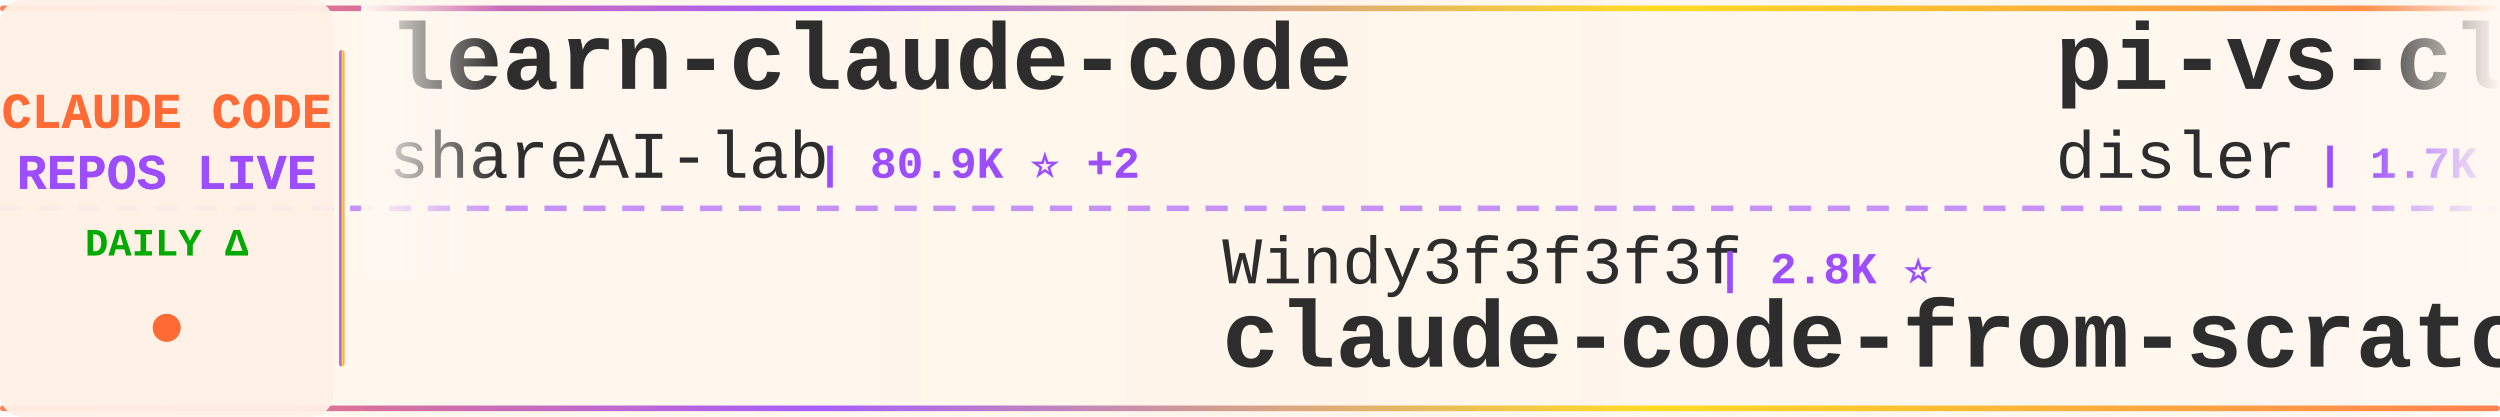
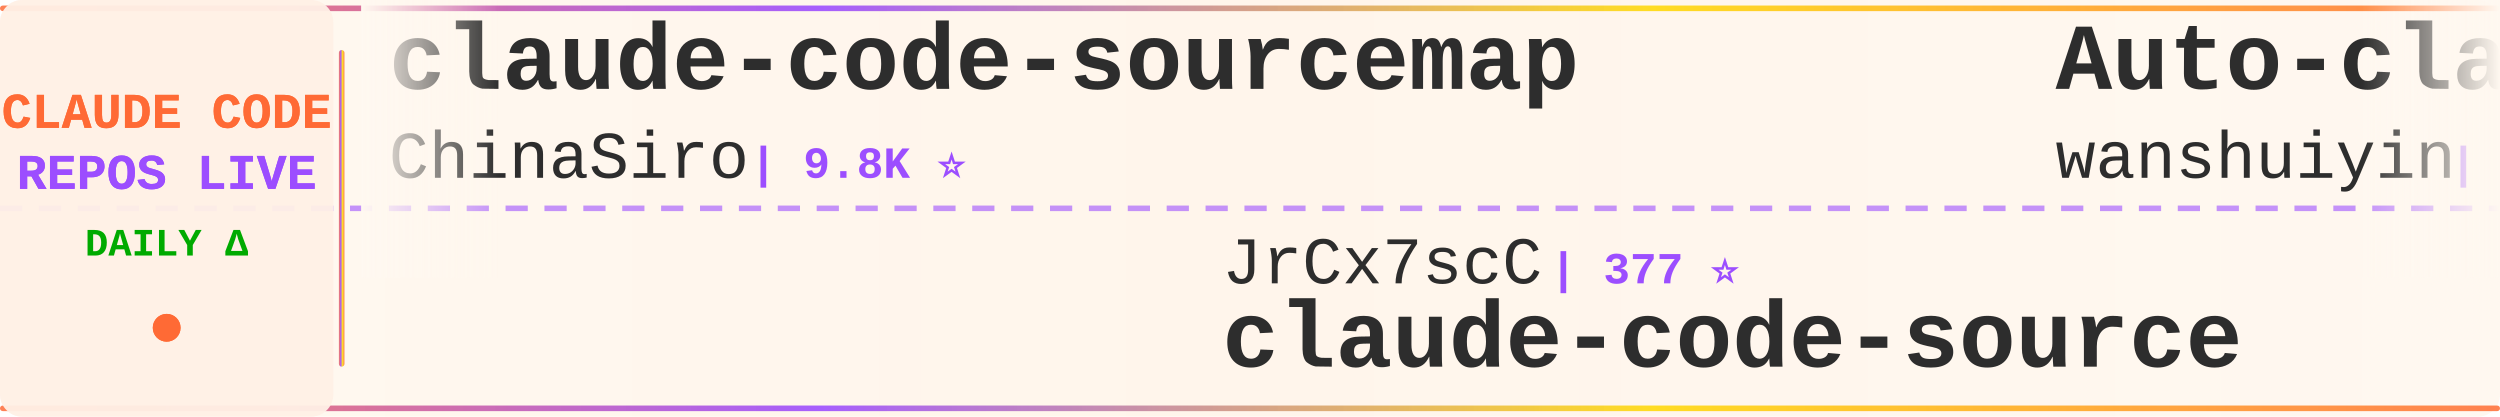
<svg xmlns="http://www.w3.org/2000/svg" width="900" height="150">
  <defs>
    <linearGradient id="tickerBg" x1="0%" y1="0%" x2="100%" y2="0%">
      <stop offset="0%" style="stop-color:#fff8f0;stop-opacity:0.98" />
      <stop offset="50%" style="stop-color:#fff5eb;stop-opacity:1" />
      <stop offset="100%" style="stop-color:#fff8f0;stop-opacity:0.98" />
    </linearGradient>
    <linearGradient id="borderGrad" x1="0%" y1="0%" x2="100%" y2="0%">
      <stop offset="0%" style="stop-color:#FF6B35;stop-opacity:0.85">
        <animate attributeName="stop-opacity" values="0.85;1;0.85" dur="2s" repeatCount="indefinite" />
      </stop>
      <stop offset="33%" style="stop-color:#9C4EFF;stop-opacity:0.9">
        <animate attributeName="stop-opacity" values="0.9;1;0.9" dur="2.2s" repeatCount="indefinite" />
      </stop>
      <stop offset="66%" style="stop-color:#FFD700;stop-opacity:0.85">
        <animate attributeName="stop-opacity" values="0.85;1;0.85" dur="1.8s" repeatCount="indefinite" />
      </stop>
      <stop offset="100%" style="stop-color:#FF6B35;stop-opacity:0.85">
        <animate attributeName="stop-opacity" values="0.85;1;0.85" dur="2s" repeatCount="indefinite" />
      </stop>
    </linearGradient>
    <filter id="textGlow">
      <feGaussianBlur stdDeviation="0.15" result="coloredBlur" />
      <feMerge>
        <feMergeNode in="coloredBlur" />
        <feMergeNode in="SourceGraphic" />
      </feMerge>
    </filter>
    <filter id="metricGlow">
      <feGaussianBlur stdDeviation="0.2" result="coloredBlur" />
      <feMerge>
        <feMergeNode in="coloredBlur" />
        <feMergeNode in="SourceGraphic" />
      </feMerge>
    </filter>
    <linearGradient id="leftFade" x1="0%" y1="0%" x2="100%" y2="0%">
      <stop offset="0%" style="stop-color:#fff8f0;stop-opacity:1" />
      <stop offset="100%" style="stop-color:#fff8f0;stop-opacity:0" />
    </linearGradient>
    <linearGradient id="rightFade" x1="0%" y1="0%" x2="100%" y2="0%">
      <stop offset="0%" style="stop-color:#fff8f0;stop-opacity:0" />
      <stop offset="100%" style="stop-color:#fff8f0;stop-opacity:1" />
    </linearGradient>
  </defs>
  <rect width="900" height="150" fill="url(#tickerBg)" rx="8" />
  <rect x="0" y="2" width="900" height="2" fill="url(#borderGrad)" rx="1" />
  <rect x="0" y="146" width="900" height="2" fill="url(#borderGrad)" rx="1" />
  <line x1="0" y1="75" x2="900" y2="75" stroke="#9C4EFF" stroke-width="2" stroke-dasharray="8 6" opacity="0.6" />
  <rect x="0" y="0" width="120" height="150" fill="#fff0e6" opacity="0.95" rx="8" />
  <text x="60" y="46" font-family="'Courier New', monospace" font-size="18" font-weight="bold" fill="#FF6B35" text-anchor="middle" filter="url(#textGlow)">
    CLAUDE CODE
  </text>
  <text x="60" y="68" font-family="'Courier New', monospace" font-size="18" font-weight="bold" fill="#9C4EFF" text-anchor="middle" filter="url(#textGlow)">
    REPOS LIVE
  </text>
  <text x="60" y="92" font-family="'Courier New', monospace" font-size="14" font-weight="bold" fill="#00aa00" text-anchor="middle">
    DAILY Δ
  </text>
  <circle cx="60" cy="118" r="5" fill="#FF6B35" filter="url(#metricGlow)">
    <animate attributeName="r" values="4;6;4" dur="1.5s" repeatCount="indefinite" />
    <animate attributeName="opacity" values="0.6;1;0.6" dur="1.5s" repeatCount="indefinite" />
  </circle>
  <rect x="122" y="18" width="2" height="114" fill="url(#borderGrad)" rx="1" />
  <clipPath id="tickerClip">
    <rect x="130" y="0" width="770" height="150" />
  </clipPath>
  <g clip-path="url(#tickerClip)">
    <g id="tickerItems">
      <animateTransform attributeName="transform" attributeType="XML" type="translate" from="0 0" to="-3000 0" dur="54s" repeatCount="indefinite" />
      <g transform="translate(0, 0)">
+         <text x="140" y="32" font-family="'Courier New', monospace" font-size="34" font-weight="bold" fill="#2d2d2d">claude-code-sourcemap</text>
+         <text x="140" y="64" font-family="'Courier New', monospace" font-size="24" font-weight="normal" fill="#2d2d2d" opacity="1.0">ChinaSiro</text>
+         <text x="270" y="64" font-family="'Courier New', monospace" font-size="16" font-weight="bold" fill="#9C4EFF"> | 9.8K ⭐</text>
+       </g>
+       <g transform="translate(300, 0)">
+         <text x="140" y="102" font-family="'Courier New', monospace" font-size="24" font-weight="normal" fill="#2d2d2d" opacity="1.0">JrCx7scC</text>
+         <text x="258" y="102" font-family="'Courier New', monospace" font-size="16" font-weight="bold" fill="#9C4EFF"> | 377 ⭐</text>
+         <text x="140" y="132" font-family="'Courier New', monospace" font-size="34" font-weight="bold" fill="#2d2d2d">claude-code-source</text>
+       </g>
+       <g transform="translate(600, 0)">
+         <text x="140" y="32" font-family="'Courier New', monospace" font-size="34" font-weight="bold" fill="#2d2d2d">Auto-claude-code-researc...</text>
+         <text x="140" y="64" font-family="'Courier New', monospace" font-size="24" font-weight="normal" fill="#2d2d2d" opacity="1.0">wanshuiyin</text>
+         <text x="282" y="64" font-family="'Courier New', monospace" font-size="16" font-weight="bold" fill="#9C4EFF"> | 19.9K ⭐ +6</text>
+       </g>
+       <g transform="translate(900, 0)">
+         <text x="140" y="102" font-family="'Courier New', monospace" font-size="24" font-weight="normal" fill="#2d2d2d" opacity="1.0">mrpaidsocial</text>
+         <text x="306" y="102" font-family="'Courier New', monospace" font-size="16" font-weight="bold" fill="#9C4EFF"> | 1.7K ⭐</text>
+         <text x="140" y="132" font-family="'Courier New', monospace" font-size="34" font-weight="bold" fill="#2d2d2d">arcads-claude-code-mrpai...</text>
+       </g>
+       <g transform="translate(1200, 0)">
+         <text x="140" y="32" font-family="'Courier New', monospace" font-size="34" font-weight="bold" fill="#2d2d2d">claude-code-source-code-...</text>
+         <text x="140" y="64" font-family="'Courier New', monospace" font-size="24" font-weight="normal" fill="#2d2d2d" opacity="1.0">ghuntley</text>
+         <text x="258" y="64" font-family="'Courier New', monospace" font-size="16" font-weight="bold" fill="#9C4EFF"> | 987 ⭐</text>
+       </g>
+       <g transform="translate(1500, 0)">
+         <text x="140" y="102" font-family="'Courier New', monospace" font-size="24" font-weight="normal" fill="#2d2d2d" opacity="1.0">nicedreamzapp</text>
+         <text x="318" y="102" font-family="'Courier New', monospace" font-size="16" font-weight="bold" fill="#9C4EFF"> | 3.5K ⭐</text>
+         <text x="140" y="132" font-family="'Courier New', monospace" font-size="34" font-weight="bold" fill="#2d2d2d">claude-code-local</text>
+       </g>
+       <g transform="translate(1800, 0)">
        <text x="140" y="32" font-family="'Courier New', monospace" font-size="34" font-weight="bold" fill="#2d2d2d">learn-claude-code</text>
        <text x="140" y="64" font-family="'Courier New', monospace" font-size="24" font-weight="normal" fill="#2d2d2d" opacity="1.0">shareAI-lab</text>
-         <text x="294" y="64" font-family="'Courier New', monospace" font-size="16" font-weight="bold" fill="#9C4EFF"> | 80.9K ⭐ +2</text>
-       </g>
-       <g transform="translate(300, 0)">
-         <text x="140" y="102" font-family="'Courier New', monospace" font-size="24" font-weight="normal" fill="#2d2d2d" opacity="1.0">Windy3f3f3f3f</text>
-         <text x="318" y="102" font-family="'Courier New', monospace" font-size="16" font-weight="bold" fill="#9C4EFF"> | 2.8K ⭐</text>
-         <text x="140" y="132" font-family="'Courier New', monospace" font-size="34" font-weight="bold" fill="#2d2d2d">claude-code-from-scratch</text>
-       </g>
-       <g transform="translate(600, 0)">
-         <text x="140" y="32" font-family="'Courier New', monospace" font-size="34" font-weight="bold" fill="#2d2d2d">pi-vs-claude-code</text>
-         <text x="140" y="64" font-family="'Courier New', monospace" font-size="24" font-weight="normal" fill="#2d2d2d" opacity="1.0">disler</text>
-         <text x="234" y="64" font-family="'Courier New', monospace" font-size="16" font-weight="bold" fill="#9C4EFF"> | 1.7K ⭐</text>
-       </g>
-       <g transform="translate(900, 0)">
-         <text x="140" y="102" font-family="'Courier New', monospace" font-size="24" font-weight="normal" fill="#2d2d2d" opacity="1.0">disler</text>
-         <text x="234" y="102" font-family="'Courier New', monospace" font-size="16" font-weight="bold" fill="#9C4EFF"> | 4.0K ⭐</text>
-         <text x="140" y="132" font-family="'Courier New', monospace" font-size="34" font-weight="bold" fill="#2d2d2d">claude-code-hooks-master...</text>
-       </g>
-       <g transform="translate(1200, 0)">
-         <text x="140" y="32" font-family="'Courier New', monospace" font-size="34" font-weight="bold" fill="#2d2d2d">claude-code-proxy</text>
-         <text x="140" y="64" font-family="'Courier New', monospace" font-size="24" font-weight="normal" fill="#2d2d2d" opacity="1.0">fuergaosi233</text>
-         <text x="306" y="64" font-family="'Courier New', monospace" font-size="16" font-weight="bold" fill="#9C4EFF"> | 2.8K ⭐</text>
-       </g>
-       <g transform="translate(1500, 0)">
-         <text x="140" y="102" font-family="'Courier New', monospace" font-size="24" font-weight="normal" fill="#2d2d2d" opacity="1.0">daymade</text>
-         <text x="246" y="102" font-family="'Courier New', monospace" font-size="16" font-weight="bold" fill="#9C4EFF"> | 1.5K ⭐</text>
-         <text x="140" y="132" font-family="'Courier New', monospace" font-size="34" font-weight="bold" fill="#2d2d2d">claude-code-skills</text>
-       </g>
-       <g transform="translate(1800, 0)">
-         <text x="140" y="32" font-family="'Courier New', monospace" font-size="34" font-weight="bold" fill="#2d2d2d">claude_codex_bridge</text>
-         <text x="140" y="64" font-family="'Courier New', monospace" font-size="24" font-weight="normal" fill="#2d2d2d" opacity="1.0">SeemSeam</text>
-         <text x="258" y="64" font-family="'Courier New', monospace" font-size="16" font-weight="bold" fill="#9C4EFF"> | 3.6K ⭐</text>
+         <text x="294" y="64" font-family="'Courier New', monospace" font-size="16" font-weight="bold" fill="#9C4EFF"> | 80.9K ⭐ +5</text>
      </g>
      <g transform="translate(2100, 0)">
-         <text x="140" y="102" font-family="'Courier New', monospace" font-size="24" font-weight="normal" fill="#2d2d2d" opacity="1.0">ChinaSiro</text>
-         <text x="270" y="102" font-family="'Courier New', monospace" font-size="16" font-weight="bold" fill="#9C4EFF"> | 9.8K ⭐</text>
-         <text x="140" y="132" font-family="'Courier New', monospace" font-size="34" font-weight="bold" fill="#2d2d2d">claude-code-sourcemap</text>
+         <text x="140" y="102" font-family="'Courier New', monospace" font-size="24" font-weight="normal" fill="#2d2d2d" opacity="1.0">fazxes</text>
+         <text x="234" y="102" font-family="'Courier New', monospace" font-size="16" font-weight="bold" fill="#9C4EFF"> | 248 ⭐</text>
+         <text x="140" y="132" font-family="'Courier New', monospace" font-size="34" font-weight="bold" fill="#2d2d2d">Claude-code</text>
      </g>
      <g transform="translate(2400, 0)">
-         <text x="140" y="32" font-family="'Courier New', monospace" font-size="34" font-weight="bold" fill="#2d2d2d">claude-code-video-toolki...</text>
-         <text x="140" y="64" font-family="'Courier New', monospace" font-size="24" font-weight="normal" fill="#2d2d2d" opacity="1.0">digitalsamba</text>
-         <text x="306" y="64" font-family="'Courier New', monospace" font-size="16" font-weight="bold" fill="#9C4EFF"> | 2.8K ⭐ +3</text>
+         <text x="140" y="32" font-family="'Courier New', monospace" font-size="34" font-weight="bold" fill="#2d2d2d">ClaudeCodeAgents</text>
+         <text x="140" y="64" font-family="'Courier New', monospace" font-size="24" font-weight="normal" fill="#2d2d2d" opacity="1.0">darcyegb</text>
+         <text x="258" y="64" font-family="'Courier New', monospace" font-size="16" font-weight="bold" fill="#9C4EFF"> | 781 ⭐</text>
      </g>
      <g transform="translate(2700, 0)">
-         <text x="140" y="102" font-family="'Courier New', monospace" font-size="24" font-weight="normal" fill="#2d2d2d" opacity="1.0">anthropics</text>
-         <text x="282" y="102" font-family="'Courier New', monospace" font-size="16" font-weight="bold" fill="#9C4EFF"> | 10.1K ⭐</text>
-         <text x="140" y="132" font-family="'Courier New', monospace" font-size="34" font-weight="bold" fill="#2d2d2d">claude-code-action</text>
+         <text x="140" y="102" font-family="'Courier New', monospace" font-size="24" font-weight="normal" fill="#2d2d2d" opacity="1.0">Donchitos</text>
+         <text x="270" y="102" font-family="'Courier New', monospace" font-size="16" font-weight="bold" fill="#9C4EFF"> | 40.9K ⭐ +14</text>
+         <text x="140" y="132" font-family="'Courier New', monospace" font-size="34" font-weight="bold" fill="#2d2d2d">Claude-Code-Game-Studios</text>
      </g>
      <g transform="translate(3000, 0)">
-         <text x="140" y="32" font-family="'Courier New', monospace" font-size="34" font-weight="bold" fill="#2d2d2d">learn-claude-code</text>
-         <text x="140" y="64" font-family="'Courier New', monospace" font-size="24" font-weight="normal" fill="#2d2d2d" opacity="1.0">shareAI-lab</text>
-         <text x="294" y="64" font-family="'Courier New', monospace" font-size="16" font-weight="bold" fill="#9C4EFF"> | 80.9K ⭐ +2</text>
+         <text x="140" y="32" font-family="'Courier New', monospace" font-size="34" font-weight="bold" fill="#2d2d2d">claude-code-sourcemap</text>
+         <text x="140" y="64" font-family="'Courier New', monospace" font-size="24" font-weight="normal" fill="#2d2d2d" opacity="1.0">ChinaSiro</text>
+         <text x="270" y="64" font-family="'Courier New', monospace" font-size="16" font-weight="bold" fill="#9C4EFF"> | 9.8K ⭐</text>
      </g>
      <g transform="translate(3300, 0)">
-         <text x="140" y="102" font-family="'Courier New', monospace" font-size="24" font-weight="normal" fill="#2d2d2d" opacity="1.0">Windy3f3f3f3f</text>
-         <text x="318" y="102" font-family="'Courier New', monospace" font-size="16" font-weight="bold" fill="#9C4EFF"> | 2.8K ⭐</text>
-         <text x="140" y="132" font-family="'Courier New', monospace" font-size="34" font-weight="bold" fill="#2d2d2d">claude-code-from-scratch</text>
+         <text x="140" y="102" font-family="'Courier New', monospace" font-size="24" font-weight="normal" fill="#2d2d2d" opacity="1.0">JrCx7scC</text>
+         <text x="258" y="102" font-family="'Courier New', monospace" font-size="16" font-weight="bold" fill="#9C4EFF"> | 377 ⭐</text>
+         <text x="140" y="132" font-family="'Courier New', monospace" font-size="34" font-weight="bold" fill="#2d2d2d">claude-code-source</text>
      </g>
      <g transform="translate(3600, 0)">
-         <text x="140" y="32" font-family="'Courier New', monospace" font-size="34" font-weight="bold" fill="#2d2d2d">pi-vs-claude-code</text>
-         <text x="140" y="64" font-family="'Courier New', monospace" font-size="24" font-weight="normal" fill="#2d2d2d" opacity="1.0">disler</text>
-         <text x="234" y="64" font-family="'Courier New', monospace" font-size="16" font-weight="bold" fill="#9C4EFF"> | 1.7K ⭐</text>
+         <text x="140" y="32" font-family="'Courier New', monospace" font-size="34" font-weight="bold" fill="#2d2d2d">Auto-claude-code-researc...</text>
+         <text x="140" y="64" font-family="'Courier New', monospace" font-size="24" font-weight="normal" fill="#2d2d2d" opacity="1.0">wanshuiyin</text>
+         <text x="282" y="64" font-family="'Courier New', monospace" font-size="16" font-weight="bold" fill="#9C4EFF"> | 19.9K ⭐ +6</text>
      </g>
      <g transform="translate(3900, 0)">
-         <text x="140" y="102" font-family="'Courier New', monospace" font-size="24" font-weight="normal" fill="#2d2d2d" opacity="1.0">disler</text>
-         <text x="234" y="102" font-family="'Courier New', monospace" font-size="16" font-weight="bold" fill="#9C4EFF"> | 4.0K ⭐</text>
-         <text x="140" y="132" font-family="'Courier New', monospace" font-size="34" font-weight="bold" fill="#2d2d2d">claude-code-hooks-master...</text>
+         <text x="140" y="102" font-family="'Courier New', monospace" font-size="24" font-weight="normal" fill="#2d2d2d" opacity="1.0">mrpaidsocial</text>
+         <text x="306" y="102" font-family="'Courier New', monospace" font-size="16" font-weight="bold" fill="#9C4EFF"> | 1.7K ⭐</text>
+         <text x="140" y="132" font-family="'Courier New', monospace" font-size="34" font-weight="bold" fill="#2d2d2d">arcads-claude-code-mrpai...</text>
      </g>
    </g>
  </g>
  <rect x="130" y="0" width="50" height="100" fill="url(#leftFade)" />
  <rect x="850" y="0" width="50" height="100" fill="url(#rightFade)" />
</svg>
